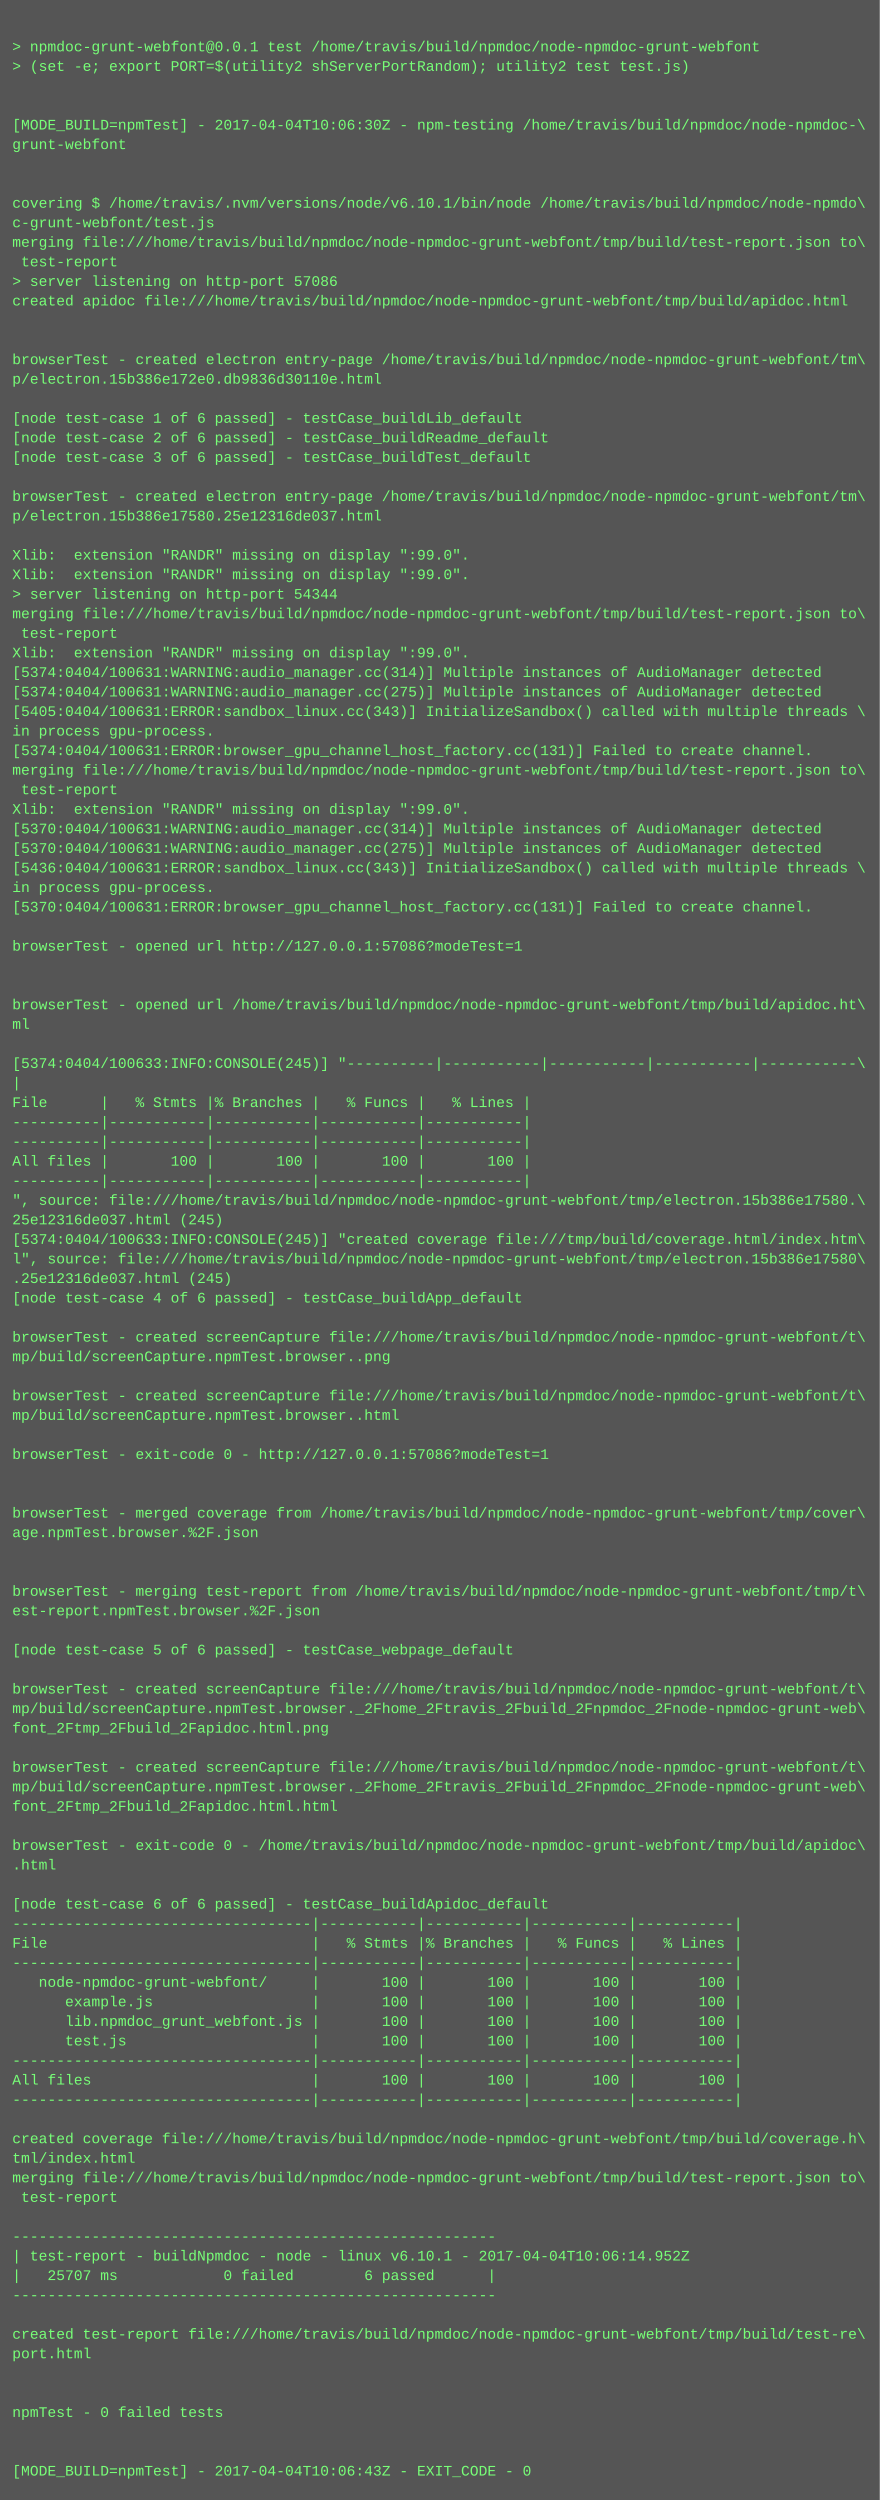
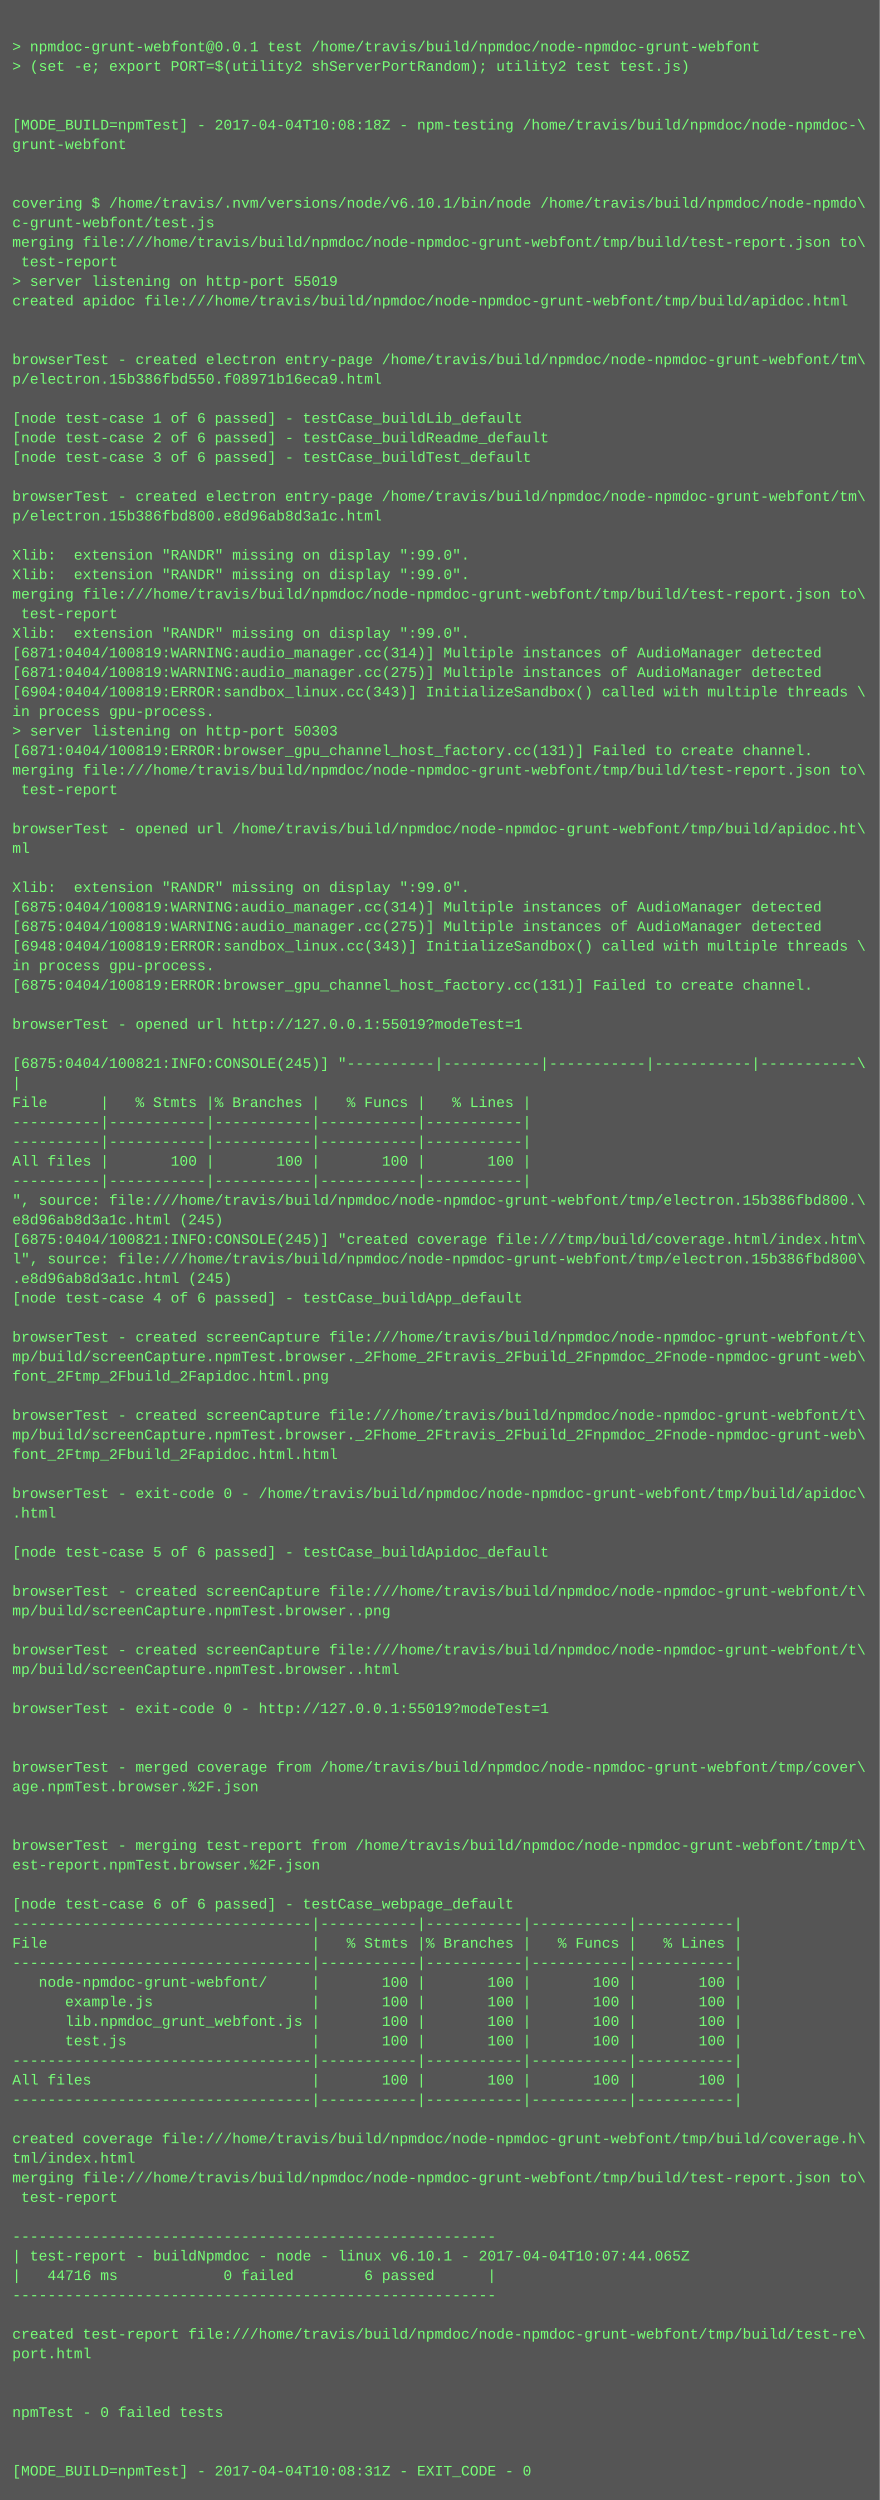
<svg xmlns="http://www.w3.org/2000/svg" height="2046" width="720">
  <rect height="2046" fill="#555" width="720" />
  <text fill="#7f7" font-family="Courier New" font-size="12" xml:space="preserve">
    <tspan x="10" y="26" />
    <tspan x="10" y="42">&gt; npmdoc-grunt-webfont@0.0.1 test /home/travis/build/npmdoc/node-npmdoc-grunt-webfont</tspan>
    <tspan x="10" y="58">&gt; (set -e; export PORT=$(utility2 shServerPortRandom); utility2 test test.js)</tspan>
    <tspan x="10" y="74" />
    <tspan x="10" y="90" />
-     <tspan x="10" y="106">[MODE_BUILD=npmTest] - 2017-04-04T10:06:30Z - npm-testing /home/travis/build/npmdoc/node-npmdoc-\</tspan>
+     <tspan x="10" y="106">[MODE_BUILD=npmTest] - 2017-04-04T10:08:18Z - npm-testing /home/travis/build/npmdoc/node-npmdoc-\</tspan>
    <tspan x="10" y="122">grunt-webfont</tspan>
    <tspan x="10" y="138" />
    <tspan x="10" y="154" />
    <tspan x="10" y="170">covering $ /home/travis/.nvm/versions/node/v6.10.1/bin/node /home/travis/build/npmdoc/node-npmdo\</tspan>
    <tspan x="10" y="186">c-grunt-webfont/test.js</tspan>
    <tspan x="10" y="202">merging file:///home/travis/build/npmdoc/node-npmdoc-grunt-webfont/tmp/build/test-report.json to\</tspan>
    <tspan x="10" y="218"> test-report</tspan>
-     <tspan x="10" y="234">&gt; server listening on http-port 57086</tspan>
+     <tspan x="10" y="234">&gt; server listening on http-port 55019</tspan>
    <tspan x="10" y="250">created apidoc file:///home/travis/build/npmdoc/node-npmdoc-grunt-webfont/tmp/build/apidoc.html</tspan>
    <tspan x="10" y="266" />
    <tspan x="10" y="282" />
    <tspan x="10" y="298">browserTest - created electron entry-page /home/travis/build/npmdoc/node-npmdoc-grunt-webfont/tm\</tspan>
-     <tspan x="10" y="314">p/electron.15b386e172e0.db9836d30110e.html</tspan>
+     <tspan x="10" y="314">p/electron.15b386fbd550.f08971b16eca9.html</tspan>
    <tspan x="10" y="330" />
    <tspan x="10" y="346">[node test-case 1 of 6 passed] - testCase_buildLib_default</tspan>
    <tspan x="10" y="362">[node test-case 2 of 6 passed] - testCase_buildReadme_default</tspan>
    <tspan x="10" y="378">[node test-case 3 of 6 passed] - testCase_buildTest_default</tspan>
    <tspan x="10" y="394" />
    <tspan x="10" y="410">browserTest - created electron entry-page /home/travis/build/npmdoc/node-npmdoc-grunt-webfont/tm\</tspan>
-     <tspan x="10" y="426">p/electron.15b386e17580.25e12316de037.html</tspan>
+     <tspan x="10" y="426">p/electron.15b386fbd800.e8d96ab8d3a1c.html</tspan>
    <tspan x="10" y="442" />
    <tspan x="10" y="458">Xlib:  extension "RANDR" missing on display ":99.0".</tspan>
    <tspan x="10" y="474">Xlib:  extension "RANDR" missing on display ":99.0".</tspan>
-     <tspan x="10" y="490">&gt; server listening on http-port 54344</tspan>
-     <tspan x="10" y="506">merging file:///home/travis/build/npmdoc/node-npmdoc-grunt-webfont/tmp/build/test-report.json to\</tspan>
-     <tspan x="10" y="522"> test-report</tspan>
-     <tspan x="10" y="538">Xlib:  extension "RANDR" missing on display ":99.0".</tspan>
-     <tspan x="10" y="554">[5374:0404/100631:WARNING:audio_manager.cc(314)] Multiple instances of AudioManager detected</tspan>
-     <tspan x="10" y="570">[5374:0404/100631:WARNING:audio_manager.cc(275)] Multiple instances of AudioManager detected</tspan>
-     <tspan x="10" y="586">[5405:0404/100631:ERROR:sandbox_linux.cc(343)] InitializeSandbox() called with multiple threads \</tspan>
-     <tspan x="10" y="602">in process gpu-process. </tspan>
-     <tspan x="10" y="618">[5374:0404/100631:ERROR:browser_gpu_channel_host_factory.cc(131)] Failed to create channel.</tspan>
+     <tspan x="10" y="490">merging file:///home/travis/build/npmdoc/node-npmdoc-grunt-webfont/tmp/build/test-report.json to\</tspan>
+     <tspan x="10" y="506"> test-report</tspan>
+     <tspan x="10" y="522">Xlib:  extension "RANDR" missing on display ":99.0".</tspan>
+     <tspan x="10" y="538">[6871:0404/100819:WARNING:audio_manager.cc(314)] Multiple instances of AudioManager detected</tspan>
+     <tspan x="10" y="554">[6871:0404/100819:WARNING:audio_manager.cc(275)] Multiple instances of AudioManager detected</tspan>
+     <tspan x="10" y="570">[6904:0404/100819:ERROR:sandbox_linux.cc(343)] InitializeSandbox() called with multiple threads \</tspan>
+     <tspan x="10" y="586">in process gpu-process. </tspan>
+     <tspan x="10" y="602">&gt; server listening on http-port 50303</tspan>
+     <tspan x="10" y="618">[6871:0404/100819:ERROR:browser_gpu_channel_host_factory.cc(131)] Failed to create channel.</tspan>
    <tspan x="10" y="634">merging file:///home/travis/build/npmdoc/node-npmdoc-grunt-webfont/tmp/build/test-report.json to\</tspan>
    <tspan x="10" y="650"> test-report</tspan>
-     <tspan x="10" y="666">Xlib:  extension "RANDR" missing on display ":99.0".</tspan>
-     <tspan x="10" y="682">[5370:0404/100631:WARNING:audio_manager.cc(314)] Multiple instances of AudioManager detected</tspan>
-     <tspan x="10" y="698">[5370:0404/100631:WARNING:audio_manager.cc(275)] Multiple instances of AudioManager detected</tspan>
-     <tspan x="10" y="714">[5436:0404/100631:ERROR:sandbox_linux.cc(343)] InitializeSandbox() called with multiple threads \</tspan>
-     <tspan x="10" y="730">in process gpu-process. </tspan>
-     <tspan x="10" y="746">[5370:0404/100631:ERROR:browser_gpu_channel_host_factory.cc(131)] Failed to create channel.</tspan>
-     <tspan x="10" y="762" />
-     <tspan x="10" y="778">browserTest - opened url http://127.0.0.1:57086?modeTest=1</tspan>
-     <tspan x="10" y="794" />
-     <tspan x="10" y="810" />
-     <tspan x="10" y="826">browserTest - opened url /home/travis/build/npmdoc/node-npmdoc-grunt-webfont/tmp/build/apidoc.ht\</tspan>
-     <tspan x="10" y="842">ml</tspan>
+     <tspan x="10" y="666" />
+     <tspan x="10" y="682">browserTest - opened url /home/travis/build/npmdoc/node-npmdoc-grunt-webfont/tmp/build/apidoc.ht\</tspan>
+     <tspan x="10" y="698">ml</tspan>
+     <tspan x="10" y="714" />
+     <tspan x="10" y="730">Xlib:  extension "RANDR" missing on display ":99.0".</tspan>
+     <tspan x="10" y="746">[6875:0404/100819:WARNING:audio_manager.cc(314)] Multiple instances of AudioManager detected</tspan>
+     <tspan x="10" y="762">[6875:0404/100819:WARNING:audio_manager.cc(275)] Multiple instances of AudioManager detected</tspan>
+     <tspan x="10" y="778">[6948:0404/100819:ERROR:sandbox_linux.cc(343)] InitializeSandbox() called with multiple threads \</tspan>
+     <tspan x="10" y="794">in process gpu-process. </tspan>
+     <tspan x="10" y="810">[6875:0404/100819:ERROR:browser_gpu_channel_host_factory.cc(131)] Failed to create channel.</tspan>
+     <tspan x="10" y="826" />
+     <tspan x="10" y="842">browserTest - opened url http://127.0.0.1:55019?modeTest=1</tspan>
    <tspan x="10" y="858" />
-     <tspan x="10" y="874">[5374:0404/100633:INFO:CONSOLE(245)] "----------|-----------|-----------|-----------|-----------\</tspan>
+     <tspan x="10" y="874">[6875:0404/100821:INFO:CONSOLE(245)] "----------|-----------|-----------|-----------|-----------\</tspan>
    <tspan x="10" y="890">|</tspan>
    <tspan x="10" y="906">File      |   % Stmts |% Branches |   % Funcs |   % Lines |</tspan>
    <tspan x="10" y="922">----------|-----------|-----------|-----------|-----------|</tspan>
    <tspan x="10" y="938">----------|-----------|-----------|-----------|-----------|</tspan>
    <tspan x="10" y="954">All files |       100 |       100 |       100 |       100 |</tspan>
    <tspan x="10" y="970">----------|-----------|-----------|-----------|-----------|</tspan>
-     <tspan x="10" y="986">", source: file:///home/travis/build/npmdoc/node-npmdoc-grunt-webfont/tmp/electron.15b386e17580.\</tspan>
-     <tspan x="10" y="1002">25e12316de037.html (245)</tspan>
-     <tspan x="10" y="1018">[5374:0404/100633:INFO:CONSOLE(245)] "created coverage file:///tmp/build/coverage.html/index.htm\</tspan>
-     <tspan x="10" y="1034">l", source: file:///home/travis/build/npmdoc/node-npmdoc-grunt-webfont/tmp/electron.15b386e17580\</tspan>
-     <tspan x="10" y="1050">.25e12316de037.html (245)</tspan>
+     <tspan x="10" y="986">", source: file:///home/travis/build/npmdoc/node-npmdoc-grunt-webfont/tmp/electron.15b386fbd800.\</tspan>
+     <tspan x="10" y="1002">e8d96ab8d3a1c.html (245)</tspan>
+     <tspan x="10" y="1018">[6875:0404/100821:INFO:CONSOLE(245)] "created coverage file:///tmp/build/coverage.html/index.htm\</tspan>
+     <tspan x="10" y="1034">l", source: file:///home/travis/build/npmdoc/node-npmdoc-grunt-webfont/tmp/electron.15b386fbd800\</tspan>
+     <tspan x="10" y="1050">.e8d96ab8d3a1c.html (245)</tspan>
    <tspan x="10" y="1066">[node test-case 4 of 6 passed] - testCase_buildApp_default</tspan>
    <tspan x="10" y="1082" />
    <tspan x="10" y="1098">browserTest - created screenCapture file:///home/travis/build/npmdoc/node-npmdoc-grunt-webfont/t\</tspan>
-     <tspan x="10" y="1114">mp/build/screenCapture.npmTest.browser..png</tspan>
-     <tspan x="10" y="1130" />
-     <tspan x="10" y="1146">browserTest - created screenCapture file:///home/travis/build/npmdoc/node-npmdoc-grunt-webfont/t\</tspan>
-     <tspan x="10" y="1162">mp/build/screenCapture.npmTest.browser..html</tspan>
-     <tspan x="10" y="1178" />
-     <tspan x="10" y="1194">browserTest - exit-code 0 - http://127.0.0.1:57086?modeTest=1</tspan>
+     <tspan x="10" y="1114">mp/build/screenCapture.npmTest.browser._2Fhome_2Ftravis_2Fbuild_2Fnpmdoc_2Fnode-npmdoc-grunt-web\</tspan>
+     <tspan x="10" y="1130">font_2Ftmp_2Fbuild_2Fapidoc.html.png</tspan>
+     <tspan x="10" y="1146" />
+     <tspan x="10" y="1162">browserTest - created screenCapture file:///home/travis/build/npmdoc/node-npmdoc-grunt-webfont/t\</tspan>
+     <tspan x="10" y="1178">mp/build/screenCapture.npmTest.browser._2Fhome_2Ftravis_2Fbuild_2Fnpmdoc_2Fnode-npmdoc-grunt-web\</tspan>
+     <tspan x="10" y="1194">font_2Ftmp_2Fbuild_2Fapidoc.html.html</tspan>
    <tspan x="10" y="1210" />
-     <tspan x="10" y="1226" />
-     <tspan x="10" y="1242">browserTest - merged coverage from /home/travis/build/npmdoc/node-npmdoc-grunt-webfont/tmp/cover\</tspan>
-     <tspan x="10" y="1258">age.npmTest.browser.%2F.json</tspan>
-     <tspan x="10" y="1274" />
+     <tspan x="10" y="1226">browserTest - exit-code 0 - /home/travis/build/npmdoc/node-npmdoc-grunt-webfont/tmp/build/apidoc\</tspan>
+     <tspan x="10" y="1242">.html</tspan>
+     <tspan x="10" y="1258" />
+     <tspan x="10" y="1274">[node test-case 5 of 6 passed] - testCase_buildApidoc_default</tspan>
    <tspan x="10" y="1290" />
-     <tspan x="10" y="1306">browserTest - merging test-report from /home/travis/build/npmdoc/node-npmdoc-grunt-webfont/tmp/t\</tspan>
-     <tspan x="10" y="1322">est-report.npmTest.browser.%2F.json</tspan>
+     <tspan x="10" y="1306">browserTest - created screenCapture file:///home/travis/build/npmdoc/node-npmdoc-grunt-webfont/t\</tspan>
+     <tspan x="10" y="1322">mp/build/screenCapture.npmTest.browser..png</tspan>
    <tspan x="10" y="1338" />
-     <tspan x="10" y="1354">[node test-case 5 of 6 passed] - testCase_webpage_default</tspan>
-     <tspan x="10" y="1370" />
-     <tspan x="10" y="1386">browserTest - created screenCapture file:///home/travis/build/npmdoc/node-npmdoc-grunt-webfont/t\</tspan>
-     <tspan x="10" y="1402">mp/build/screenCapture.npmTest.browser._2Fhome_2Ftravis_2Fbuild_2Fnpmdoc_2Fnode-npmdoc-grunt-web\</tspan>
-     <tspan x="10" y="1418">font_2Ftmp_2Fbuild_2Fapidoc.html.png</tspan>
+     <tspan x="10" y="1354">browserTest - created screenCapture file:///home/travis/build/npmdoc/node-npmdoc-grunt-webfont/t\</tspan>
+     <tspan x="10" y="1370">mp/build/screenCapture.npmTest.browser..html</tspan>
+     <tspan x="10" y="1386" />
+     <tspan x="10" y="1402">browserTest - exit-code 0 - http://127.0.0.1:55019?modeTest=1</tspan>
+     <tspan x="10" y="1418" />
    <tspan x="10" y="1434" />
-     <tspan x="10" y="1450">browserTest - created screenCapture file:///home/travis/build/npmdoc/node-npmdoc-grunt-webfont/t\</tspan>
-     <tspan x="10" y="1466">mp/build/screenCapture.npmTest.browser._2Fhome_2Ftravis_2Fbuild_2Fnpmdoc_2Fnode-npmdoc-grunt-web\</tspan>
-     <tspan x="10" y="1482">font_2Ftmp_2Fbuild_2Fapidoc.html.html</tspan>
+     <tspan x="10" y="1450">browserTest - merged coverage from /home/travis/build/npmdoc/node-npmdoc-grunt-webfont/tmp/cover\</tspan>
+     <tspan x="10" y="1466">age.npmTest.browser.%2F.json</tspan>
+     <tspan x="10" y="1482" />
    <tspan x="10" y="1498" />
-     <tspan x="10" y="1514">browserTest - exit-code 0 - /home/travis/build/npmdoc/node-npmdoc-grunt-webfont/tmp/build/apidoc\</tspan>
-     <tspan x="10" y="1530">.html</tspan>
+     <tspan x="10" y="1514">browserTest - merging test-report from /home/travis/build/npmdoc/node-npmdoc-grunt-webfont/tmp/t\</tspan>
+     <tspan x="10" y="1530">est-report.npmTest.browser.%2F.json</tspan>
    <tspan x="10" y="1546" />
-     <tspan x="10" y="1562">[node test-case 6 of 6 passed] - testCase_buildApidoc_default</tspan>
+     <tspan x="10" y="1562">[node test-case 6 of 6 passed] - testCase_webpage_default</tspan>
    <tspan x="10" y="1578">----------------------------------|-----------|-----------|-----------|-----------|</tspan>
    <tspan x="10" y="1594">File                              |   % Stmts |% Branches |   % Funcs |   % Lines |</tspan>
    <tspan x="10" y="1610">----------------------------------|-----------|-----------|-----------|-----------|</tspan>
    <tspan x="10" y="1626">   node-npmdoc-grunt-webfont/     |       100 |       100 |       100 |       100 |</tspan>
    <tspan x="10" y="1642">      example.js                  |       100 |       100 |       100 |       100 |</tspan>
    <tspan x="10" y="1658">      lib.npmdoc_grunt_webfont.js |       100 |       100 |       100 |       100 |</tspan>
    <tspan x="10" y="1674">      test.js                     |       100 |       100 |       100 |       100 |</tspan>
    <tspan x="10" y="1690">----------------------------------|-----------|-----------|-----------|-----------|</tspan>
    <tspan x="10" y="1706">All files                         |       100 |       100 |       100 |       100 |</tspan>
    <tspan x="10" y="1722">----------------------------------|-----------|-----------|-----------|-----------|</tspan>
    <tspan x="10" y="1738" />
    <tspan x="10" y="1754">created coverage file:///home/travis/build/npmdoc/node-npmdoc-grunt-webfont/tmp/build/coverage.h\</tspan>
    <tspan x="10" y="1770">tml/index.html</tspan>
    <tspan x="10" y="1786">merging file:///home/travis/build/npmdoc/node-npmdoc-grunt-webfont/tmp/build/test-report.json to\</tspan>
    <tspan x="10" y="1802"> test-report</tspan>
    <tspan x="10" y="1818" />
    <tspan x="10" y="1834">-------------------------------------------------------</tspan>
-     <tspan x="10" y="1850">| test-report - buildNpmdoc - node - linux v6.10.1 - 2017-04-04T10:06:14.952Z</tspan>
-     <tspan x="10" y="1866">|   25707 ms            0 failed        6 passed      |</tspan>
+     <tspan x="10" y="1850">| test-report - buildNpmdoc - node - linux v6.10.1 - 2017-04-04T10:07:44.065Z</tspan>
+     <tspan x="10" y="1866">|   44716 ms            0 failed        6 passed      |</tspan>
    <tspan x="10" y="1882">-------------------------------------------------------</tspan>
    <tspan x="10" y="1898" />
    <tspan x="10" y="1914">created test-report file:///home/travis/build/npmdoc/node-npmdoc-grunt-webfont/tmp/build/test-re\</tspan>
    <tspan x="10" y="1930">port.html</tspan>
    <tspan x="10" y="1946" />
    <tspan x="10" y="1962" />
    <tspan x="10" y="1978">npmTest - 0 failed tests</tspan>
    <tspan x="10" y="1994" />
    <tspan x="10" y="2010" />
-     <tspan x="10" y="2026">[MODE_BUILD=npmTest] - 2017-04-04T10:06:43Z - EXIT_CODE - 0</tspan>
+     <tspan x="10" y="2026">[MODE_BUILD=npmTest] - 2017-04-04T10:08:31Z - EXIT_CODE - 0</tspan>
  </text>
</svg>
